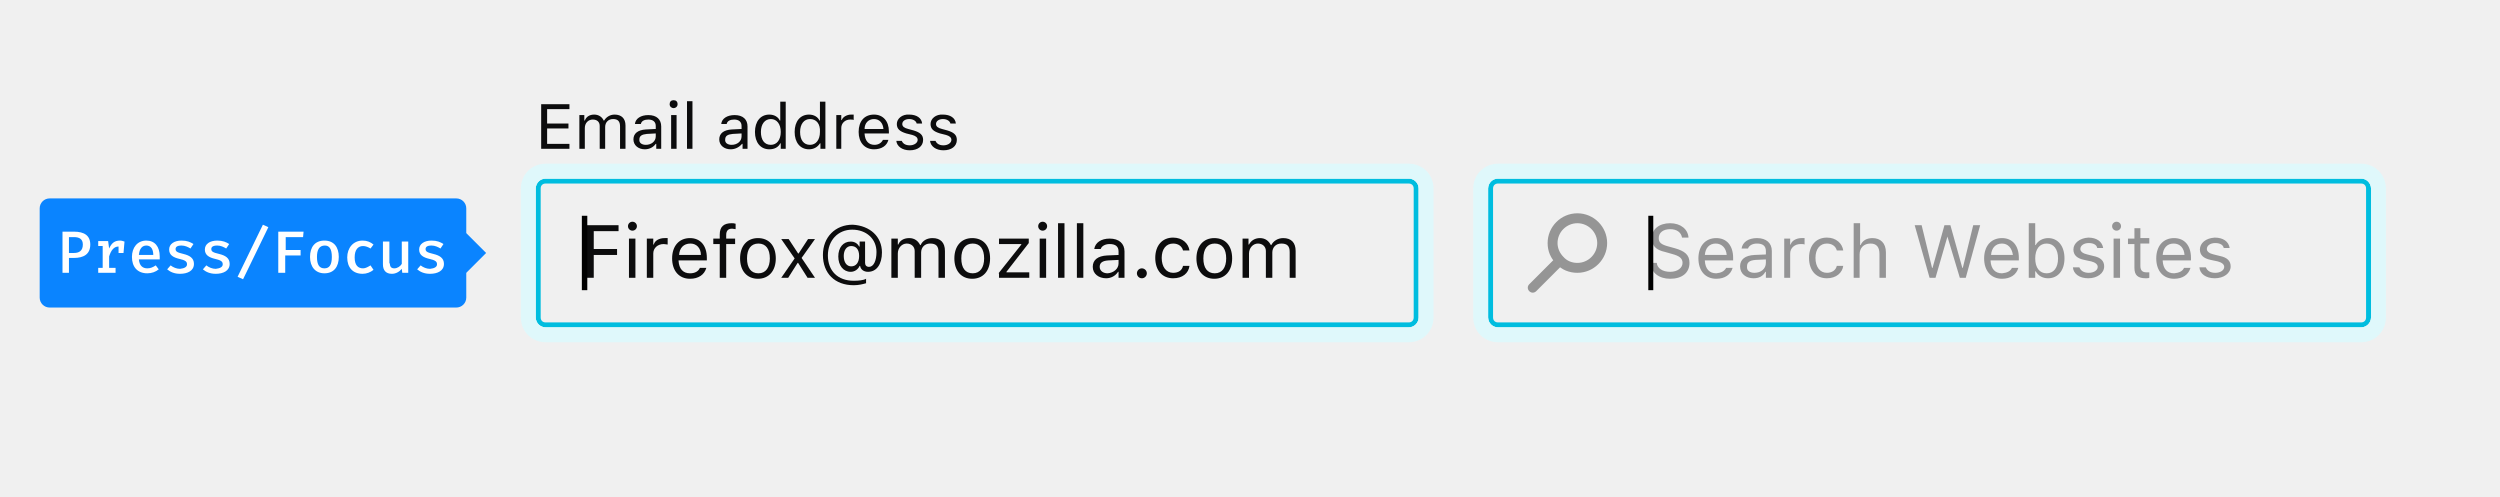
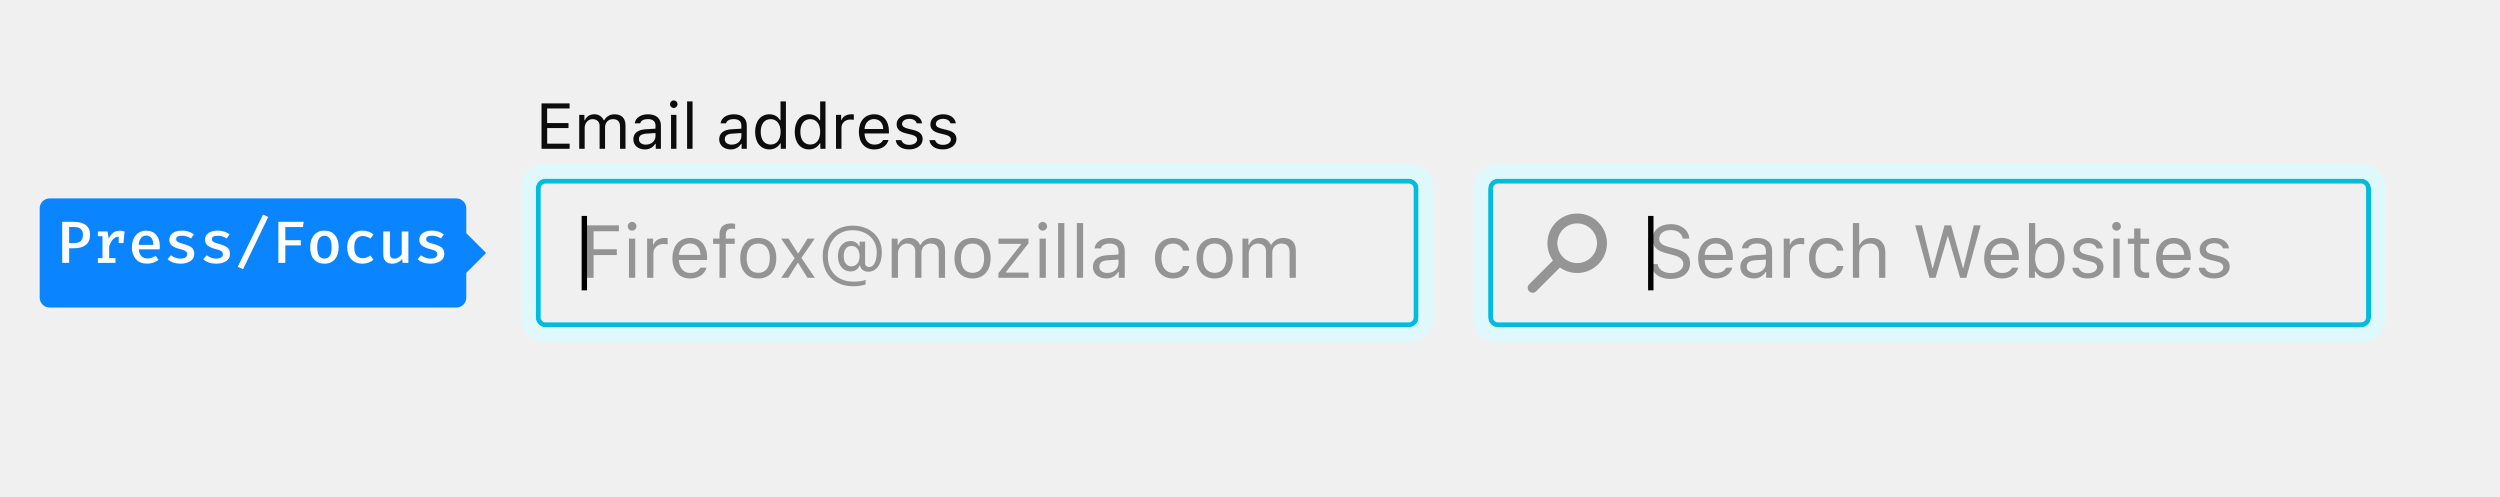
- <svg xmlns="http://www.w3.org/2000/svg" version="1.1" id="Layer_1" x="0px" y="0px" viewBox="0 0 504 100" style="enable-background:new 0 0 504 100;" xml:space="preserve">
-   <style type="text/css">
- 	.st0{fill:#00BDDF;}
- 	.st1{fill:#B1EDF6;}
- 	.st2{fill:#DFF8FB;}
- 	.st3{enable-background:new    ;}
- 	.st4{fill:#0C0C0D;}
- 	.st5{opacity:0.4;fill:#0C0C0D;enable-background:new    ;}
- 	.st6{fill:#0C0C0D;fill-opacity:0.4;}
- 	.st7{fill:#0A84FF;}
- 	.st8{fill:#FFFFFF;}
- </style>
-   <g>
-     <path class="st0" d="M110,37c-0.6,0-1,0.4-1,1v26c0,0.6,0.4,1,1,1h174c0.6,0,1-0.4,1-1V38c0-0.6-0.4-1-1-1H110z M110,36h174   c1.1,0,2,0.9,2,2v26c0,1.1-0.9,2-2,2H110c-1.1,0-2-0.9-2-2V38C108,36.9,108.9,36,110,36z" />
-     <path class="st1" d="M110,36c-1.1,0-2,0.9-2,2v26c0,1.1,0.9,2,2,2h174c1.1,0,2-0.9,2-2V38c0-1.1-0.9-2-2-2H110z M110,35h174   c1.7,0,3,1.3,3,3v26c0,1.7-1.3,3-3,3H110c-1.7,0-3-1.3-3-3V38C107,36.3,108.3,35,110,35z" />
-     <path class="st2" d="M110,36c-1.1,0-2,0.9-2,2v26c0,1.1,0.9,2,2,2h174c1.1,0,2-0.9,2-2V38c0-1.1-0.9-2-2-2H110z M110,33h174   c2.8,0,5,2.2,5,5v26c0,2.8-2.2,5-5,5H110c-2.8,0-5-2.2-5-5V38C105,35.2,107.2,33,110,33z" />
-     <g transform="translate(116 39)">
-       <g class="st3">
-         <g>
-           <path class="st4" d="M2.3,17V6.4h6.4v1.2H3.7v3.6h4.7v1.2H3.7V17H2.3z" />
-           <path class="st4" d="M10.6,6.6c0-0.5,0.4-0.9,0.9-0.9s0.9,0.4,0.9,0.9c0,0.5-0.4,0.9-0.9,0.9S10.6,7.1,10.6,6.6z M10.8,9.1h1.3      V17h-1.3V9.1z" />
-           <path class="st4" d="M14.5,9.1h1.2v1.2h0.1C16,9.5,16.9,9,18,9c0.2,0,0.5,0,0.6,0v1.3c-0.1,0-0.6-0.1-0.8-0.1      c-1.2,0-2.1,0.8-2.1,1.9V17h-1.3V9.1z" />
-           <path class="st4" d="M26.4,15c-0.4,1.4-1.6,2.2-3.3,2.2c-2.2,0-3.6-1.6-3.6-4.1c0-2.5,1.4-4.1,3.6-4.1c2.1,0,3.4,1.5,3.4,4v0.5      h-5.7v0.1c0.1,1.6,0.9,2.5,2.3,2.5c1,0,1.7-0.4,2-1.1H26.4z M20.9,12.4h4.4c0-1.4-0.9-2.3-2.1-2.3C21.8,10.1,21,11,20.9,12.4z" />
-           <path class="st4" d="M29.1,10.2h-1.3V9.1h1.3V8.3c0-1.6,0.8-2.3,2.4-2.3c0.2,0,0.5,0,0.8,0.1v1.1c-0.2,0-0.5-0.1-0.7-0.1      c-0.8,0-1.2,0.4-1.2,1.3v0.7h1.8v1.1h-1.8V17h-1.3V10.2z" />
-           <path class="st4" d="M33.2,13.1c0-2.5,1.4-4.1,3.6-4.1s3.6,1.5,3.6,4.1c0,2.5-1.4,4.1-3.6,4.1S33.2,15.6,33.2,13.1z M39.2,13.1      c0-1.9-0.8-3-2.3-3s-2.3,1.1-2.3,3c0,1.9,0.8,3,2.3,3S39.2,14.9,39.2,13.1z" />
-           <path class="st4" d="M44.8,14l-1.9,3h-1.4l2.7-3.9l-2.7-3.9H43l1.9,2.9H45l1.9-2.9h1.4L45.6,13l2.7,4h-1.5l-1.9-3H44.8z" />
-           <path class="st4" d="M61.8,11.9c0,2.4-1.1,3.9-2.8,3.9c-0.9,0-1.5-0.5-1.6-1.2h-0.1c-0.3,0.7-1,1.2-1.8,1.2      c-1.5,0-2.5-1.3-2.5-3.1c0-1.8,1-3,2.5-3c0.8,0,1.4,0.4,1.7,1h0.1V9.7h1.1V14c0,0.5,0.3,0.8,0.8,0.8c0.9,0,1.5-1.2,1.5-3      c0-2.6-2-4.5-4.9-4.5c-2.9,0-4.9,2.2-4.9,5.2c0,3.1,2,5.1,5.2,5.1c1,0,2-0.1,2.5-0.4v0.9c-0.7,0.2-1.5,0.4-2.5,0.4      c-3.8,0-6.2-2.4-6.2-6.1c0-3.6,2.5-6.1,6-6.1C59.4,6.5,61.8,8.7,61.8,11.9z M54.1,12.6c0,1.3,0.6,2.1,1.5,2.1      c1,0,1.6-0.8,1.6-2.1s-0.6-2-1.6-2C54.7,10.6,54.1,11.4,54.1,12.6z" />
-           <path class="st4" d="M63.8,9.1H65v1.2h0.1C65.4,9.5,66.2,9,67.3,9c1.1,0,1.8,0.6,2.2,1.4h0.1C70,9.5,70.9,9,72,9      c1.6,0,2.5,0.9,2.5,2.6V17h-1.3v-5.2c0-1.2-0.5-1.7-1.7-1.7c-1.1,0-1.8,0.8-1.8,1.8V17h-1.3v-5.4c0-0.9-0.7-1.5-1.6-1.5      c-1,0-1.8,0.9-1.8,2V17h-1.3V9.1z" />
-           <path class="st4" d="M76.4,13.1c0-2.5,1.4-4.1,3.6-4.1s3.6,1.5,3.6,4.1c0,2.5-1.4,4.1-3.6,4.1S76.4,15.6,76.4,13.1z M82.4,13.1      c0-1.9-0.8-3-2.3-3s-2.3,1.1-2.3,3c0,1.9,0.8,3,2.3,3S82.4,14.9,82.4,13.1z" />
-           <path class="st4" d="M85.3,16.1l4.6-5.8v-0.1h-4.5V9.1h6V10l-4.5,5.8v0.1h4.6V17h-6.1V16.1z" />
-           <path class="st4" d="M93.3,6.6c0-0.5,0.4-0.9,0.9-0.9s0.9,0.4,0.9,0.9c0,0.5-0.4,0.9-0.9,0.9S93.3,7.1,93.3,6.6z M93.6,9.1h1.3      V17h-1.3V9.1z" />
-           <path class="st4" d="M97.3,6h1.3v11h-1.3V6z" />
-           <path class="st4" d="M101.1,6h1.3v11h-1.3V6z" />
-           <path class="st4" d="M104.3,14.8c0-1.4,1-2.2,2.9-2.3l2.3-0.1v-0.7c0-1-0.6-1.5-1.8-1.5c-0.9,0-1.6,0.4-1.8,1h-1.3      c0.2-1.3,1.4-2.1,3.1-2.1c1.9,0,3,1,3,2.6V17h-1.2v-1.2h-0.1c-0.5,0.8-1.4,1.3-2.4,1.3C105.5,17.1,104.3,16.2,104.3,14.8z       M109.5,14.1v-0.7l-2.1,0.1c-1.2,0.1-1.7,0.5-1.7,1.3c0,0.8,0.7,1.3,1.6,1.3C108.5,16,109.5,15.2,109.5,14.1z" />
-           <path class="st4" d="M113.2,16.1c0-0.5,0.4-1,1-1c0.5,0,1,0.4,1,1c0,0.5-0.4,1-1,1C113.6,17.1,113.2,16.6,113.2,16.1z" />
-           <path class="st4" d="M122.5,11.5c-0.2-0.8-0.9-1.4-2-1.4c-1.4,0-2.3,1.1-2.3,2.9c0,1.8,0.9,3,2.3,3c1.1,0,1.8-0.5,2-1.4h1.3      c-0.2,1.5-1.4,2.5-3.3,2.5c-2.2,0-3.6-1.6-3.6-4.1c0-2.5,1.4-4.1,3.6-4.1c1.9,0,3.1,1.2,3.3,2.6H122.5z" />
-           <path class="st4" d="M125.2,13.1c0-2.5,1.4-4.1,3.6-4.1s3.6,1.5,3.6,4.1c0,2.5-1.4,4.1-3.6,4.1S125.2,15.6,125.2,13.1z       M131.2,13.1c0-1.9-0.8-3-2.3-3s-2.3,1.1-2.3,3c0,1.9,0.8,3,2.3,3S131.2,14.9,131.2,13.1z" />
-           <path class="st4" d="M134.5,9.1h1.2v1.2h0.1C136.2,9.5,137,9,138,9c1.1,0,1.8,0.6,2.2,1.4h0.1c0.4-0.8,1.3-1.4,2.4-1.4      c1.6,0,2.5,0.9,2.5,2.6V17H144v-5.2c0-1.2-0.5-1.7-1.7-1.7c-1.1,0-1.8,0.8-1.8,1.8V17h-1.3v-5.4c0-0.9-0.7-1.5-1.6-1.5      c-1,0-1.8,0.9-1.8,2V17h-1.3V9.1z" />
+ <svg xmlns="http://www.w3.org/2000/svg" viewBox="0 0 504 100">
+   <g fill="none" fill-rule="evenodd">
+     <g transform="translate(105 20)">
+       <g transform="translate(0 13)">
+         <path fill="#00BDDF" fill-rule="nonzero" d="M5 4a1 1 0 0 0-1 1v26a1 1 0 0 0 1 1h174a1 1 0 0 0 1-1V5a1 1 0 0 0-1-1H5zm0-1h174a2 2 0 0 1 2 2v26a2 2 0 0 1-2 2H5a2 2 0 0 1-2-2V5c0-1.1.9-2 2-2z" />
+         <path fill="#B1EDF6" fill-rule="nonzero" d="M5 3a2 2 0 0 0-2 2v26c0 1.1.9 2 2 2h174a2 2 0 0 0 2-2V5a2 2 0 0 0-2-2H5zm0-1h174a3 3 0 0 1 3 3v26a3 3 0 0 1-3 3H5a3 3 0 0 1-3-3V5a3 3 0 0 1 3-3z" />
+         <path fill="#DFF8FB" fill-rule="nonzero" d="M5 3a2 2 0 0 0-2 2v26c0 1.1.9 2 2 2h174a2 2 0 0 0 2-2V5a2 2 0 0 0-2-2H5zm0-3h174a5 5 0 0 1 5 5v26a5 5 0 0 1-5 5H5a5 5 0 0 1-5-5V5a5 5 0 0 1 5-5z" />
+         <g transform="translate(12 10)">
+           <path fill="#0C0C0D" fill-opacity=".4" d="M2.67 13V8.42h4.68V7.25H2.67V3.62h5.1V2.43H1.34V13h1.32zm7.13 0h1.26V5.1H9.8V13zm.63-9.5c.48 0 .88-.4.88-.88s-.4-.88-.88-.88-.88.4-.88.88.4.88.88.88zm3.03 9.5h1.26V8.1c0-1.1.87-1.91 2.07-1.91.25 0 .7.04.81.07V5a5.41 5.41 0 0 0-.63-.03c-1.05 0-1.96.54-2.19 1.3h-.12V5.1h-1.2V13zm8.64-6.92c-1.26 0-2.13.92-2.23 2.32h4.35c-.03-1.4-.86-2.32-2.12-2.32zm2.08 4.88h1.26c-.38 1.35-1.6 2.18-3.32 2.18-2.2 0-3.56-1.58-3.56-4.08 0-2.48 1.4-4.1 3.56-4.1 2.13 0 3.43 1.52 3.43 3.98v.48h-5.68v.06c.07 1.56.94 2.55 2.28 2.55 1.02 0 1.7-.38 2.03-1.07zM28.05 13h1.26V6.16h1.81V5.1h-1.8v-.73c0-.88.42-1.27 1.17-1.27.25 0 .54.03.7.07V2.12c-.3-.06-.52-.08-.77-.08-1.53 0-2.37.68-2.37 2.3v.76h-1.3v1.06h1.3V13zm7.82.14c-2.25 0-3.64-1.55-3.64-4.09s1.39-4.08 3.64-4.08S39.5 6.5 39.5 9.05s-1.4 4.09-3.64 4.09zm0-1.14c1.5 0 2.33-1.08 2.33-2.95s-.84-2.95-2.33-2.95c-1.5 0-2.34 1.08-2.34 2.95S34.37 12 35.87 12zm8.05-1.98L45.78 13h1.5l-2.72-4 2.68-3.9h-1.43l-1.85 2.94h-.12L41.97 5.1h-1.5l2.73 3.95L40.5 13h1.42l1.88-2.98h.12zm10.73-3.43c-.98 0-1.56.76-1.56 2.04s.59 2.06 1.55 2.06c1 0 1.65-.8 1.65-2.06 0-1.25-.64-2.04-1.64-2.04zm.26-4.1c3.46 0 5.87 2.21 5.87 5.39 0 2.39-1.07 3.9-2.75 3.9-.86 0-1.52-.5-1.61-1.23h-.12a1.88 1.88 0 0 1-1.83 1.17c-1.52 0-2.55-1.25-2.55-3.11 0-1.78 1.05-3.03 2.55-3.03.77 0 1.43.4 1.71 1.03h.12v-.89h1.1v4.3c0 .51.3.81.83.81.93 0 1.52-1.16 1.52-2.96 0-2.65-2-4.46-4.94-4.46-2.86 0-4.92 2.19-4.92 5.23 0 3.13 2.02 5.14 5.16 5.14 1 0 2-.14 2.45-.35v.92a7.9 7.9 0 0 1-2.47.36c-3.78 0-6.17-2.37-6.17-6.11 0-3.63 2.46-6.11 6.05-6.11zM62.77 13h1.26V8.1c0-1.1.8-2 1.83-2 1 0 1.65.6 1.65 1.54V13h1.26V7.92c0-1 .73-1.82 1.83-1.82 1.11 0 1.66.57 1.66 1.74V13h1.26V7.54c0-1.65-.9-2.57-2.51-2.57-1.1 0-2 .54-2.42 1.38h-.12a2.28 2.28 0 0 0-2.18-1.38c-1.05 0-1.84.5-2.2 1.38h-.12V5.1h-1.2V13zm16.3.14c-2.25 0-3.65-1.55-3.65-4.09s1.4-4.08 3.64-4.08c2.25 0 3.65 1.54 3.65 4.08s-1.4 4.09-3.65 4.09zm0-1.14c1.49 0 2.33-1.08 2.33-2.95s-.84-2.95-2.34-2.95c-1.49 0-2.33 1.08-2.33 2.95S77.57 12 79.06 12zm5.21 1h6.08v-1.05H85.8v-.12l4.54-5.78V5.1h-6.05v1.06h4.55v.12l-4.56 5.8V13zm8.3 0h1.26V5.1h-1.26V13zm.63-9.5c.48 0 .88-.4.88-.88s-.4-.88-.88-.88a.88.88 0 0 0 0 1.76zm3.1 9.5h1.26V1.97h-1.26V13zm3.78 0h1.26V1.97h-1.26V13zm6.14-.97c1.3 0 2.26-.85 2.26-1.97v-.73l-2.13.14c-1.2.08-1.73.5-1.73 1.29 0 .8.68 1.27 1.6 1.27zm-.23 1.1c-1.53 0-2.67-.9-2.67-2.34 0-1.42 1.04-2.23 2.88-2.34l2.28-.14V7.6c0-.97-.61-1.5-1.8-1.5-.94 0-1.6.35-1.77.98h-1.27c.16-1.27 1.4-2.1 3.1-2.1 1.92 0 3 .98 3 2.62V13h-1.2v-1.16h-.12a2.73 2.73 0 0 1-2.43 1.3zm7.12-.06a.95.95 0 1 0 0 0zm9.65-5.55c-.22-1.4-1.4-2.55-3.31-2.55-2.21 0-3.62 1.6-3.62 4.05 0 2.52 1.41 4.12 3.63 4.12 1.9 0 3.07-1.07 3.3-2.52h-1.28c-.23.9-.97 1.38-2.03 1.38-1.4 0-2.32-1.15-2.32-2.98 0-1.78.9-2.92 2.32-2.92 1.13 0 1.83.64 2.03 1.42h1.28zm5.1 5.62c-2.25 0-3.64-1.55-3.64-4.09s1.4-4.08 3.64-4.08c2.25 0 3.64 1.54 3.64 4.08s-1.39 4.09-3.64 4.09zm0-1.14c1.5 0 2.34-1.08 2.34-2.95s-.84-2.95-2.34-2.95-2.33 1.08-2.33 2.95.84 2.95 2.33 2.95zm5.62 1h1.26V8.1c0-1.1.8-2 1.83-2 1 0 1.65.6 1.65 1.54V13h1.26V7.92c0-1 .73-1.82 1.83-1.82 1.11 0 1.66.57 1.66 1.74V13h1.26V7.54c0-1.65-.9-2.57-2.5-2.57-1.1 0-2 .54-2.43 1.38h-.11A2.28 2.28 0 0 0 137 4.97c-1.05 0-1.84.5-2.2 1.38h-.12V5.1h-1.2V13z" />
+           <polygon fill="#000000" points="1.344 15.53 .26 15.53 .26 .53 1.344 .53" />
        </g>
      </g>
-       <g class="st3">
-         <path d="M2.3,19.5H1.3v-15h1.1V19.5z" />
-       </g>
+       <path fill="#0C0C0D" d="M9.84 8.97H5.31V5.82h4.3V4.81H5.3V1.87h4.53V.84H4.17V10h5.67V8.97zM11.77 10h1.1V5.76c0-.97.69-1.74 1.58-1.74.86 0 1.43.52 1.43 1.33V10h1.1V5.6c0-.87.63-1.58 1.58-1.58.96 0 1.44.5 1.44 1.5V10h1.1V5.27c0-1.43-.79-2.23-2.19-2.23a2.3 2.3 0 0 0-2.1 1.2h-.1a1.98 1.98 0 0 0-1.88-1.2c-.92 0-1.6.43-1.91 1.2h-.1V3.16h-1.05V10zm13.42-.84c1.12 0 1.96-.73 1.96-1.71v-.63l-1.84.12c-1.05.07-1.5.43-1.5 1.12 0 .7.59 1.1 1.38 1.1zm-.2.96c-1.33 0-2.31-.79-2.31-2.04 0-1.22.9-1.93 2.5-2.02l1.97-.12v-.62c0-.85-.53-1.31-1.55-1.31-.82 0-1.4.3-1.54.85h-1.1c.14-1.1 1.22-1.82 2.68-1.82 1.67 0 2.6.85 2.6 2.28V10H27.2V9h-.1a2.36 2.36 0 0 1-2.11 1.12zm5.3-.12h1.08V3.16h-1.09V10zm.54-8.23c.42 0 .76-.35.76-.76a.76.76 0 0 0-.76-.77.76.76 0 0 0-.76.77c0 .41.34.76.76.76zM33.52 10h1.1V.44h-1.1V10zm8.99-.84c1.12 0 1.95-.73 1.95-1.71v-.63l-1.84.12c-1.04.07-1.5.43-1.5 1.12 0 .7.6 1.1 1.39 1.1zm-.2.96c-1.33 0-2.32-.79-2.32-2.04 0-1.22.9-1.93 2.5-2.02l1.97-.12v-.62c0-.85-.52-1.31-1.55-1.31-.81 0-1.39.3-1.54.85h-1.1c.14-1.1 1.22-1.82 2.68-1.82 1.67 0 2.6.85 2.6 2.28V10h-1.04V9h-.1a2.36 2.36 0 0 1-2.1 1.12zm7.8 0c-1.76 0-2.88-1.39-2.88-3.54 0-2.15 1.14-3.54 2.88-3.54.95 0 1.75.45 2.14 1.2h.1V.44h1.09V10H52.4V8.9h-.1a2.45 2.45 0 0 1-2.2 1.22zm.25-6.1c-1.24 0-2 .97-2 2.56 0 1.6.75 2.56 2 2.56 1.24 0 2.01-.98 2.01-2.56 0-1.57-.77-2.56-2.01-2.56zm7.73 6.1c-1.75 0-2.87-1.39-2.87-3.54 0-2.15 1.13-3.54 2.87-3.54.95 0 1.76.45 2.15 1.2h.1V.44h1.08V10h-1.04V8.9h-.1a2.45 2.45 0 0 1-2.19 1.22zm.26-6.1c-1.25 0-2 .97-2 2.56 0 1.6.74 2.56 2 2.56 1.24 0 2-.98 2-2.56 0-1.57-.77-2.56-2-2.56zm5.2 5.98h1.09V5.76c0-.97.75-1.66 1.8-1.66.2 0 .6.03.69.06v-1.1a4.69 4.69 0 0 0-.55-.02c-.9 0-1.69.47-1.9 1.13h-.1V3.16h-1.04V10zm7.67-6c-1.09 0-1.85.8-1.93 2.01h3.77c-.03-1.2-.75-2-1.84-2zm1.8 4.23h1.1c-.33 1.17-1.38 1.9-2.88 1.9-1.9 0-3.09-1.38-3.09-3.55 0-2.15 1.2-3.54 3.09-3.54 1.84 0 2.97 1.31 2.97 3.44v.42h-4.92v.05c.06 1.35.81 2.2 1.97 2.2.89 0 1.48-.32 1.77-.92zm2.74-3.2c0 .99.59 1.54 1.87 1.85l1.17.29c.73.18 1.09.5 1.09.96 0 .63-.66 1.07-1.58 1.07-.88 0-1.42-.37-1.6-.95h-1.13c.12 1.14 1.17 1.87 2.7 1.87 1.55 0 2.73-.84 2.73-2.07 0-.98-.62-1.54-1.9-1.85l-1.06-.26c-.8-.2-1.19-.48-1.19-.95 0-.61.64-1.03 1.45-1.03.82 0 1.36.37 1.5.91h1.08c-.14-1.12-1.14-1.83-2.58-1.83-1.45 0-2.55.85-2.55 1.99zm6.8 0c0 .99.6 1.54 1.87 1.85l1.18.29c.73.18 1.08.5 1.08.96 0 .63-.66 1.07-1.58 1.07-.87 0-1.42-.37-1.6-.95h-1.13c.12 1.14 1.17 1.87 2.7 1.87 1.55 0 2.74-.84 2.74-2.07 0-.98-.62-1.54-1.91-1.85l-1.06-.26c-.8-.2-1.18-.48-1.18-.95 0-.61.63-1.03 1.44-1.03.83 0 1.36.37 1.5.91h1.09c-.15-1.12-1.15-1.83-2.58-1.83-1.45 0-2.55.85-2.55 1.99z" />
    </g>
-     <path class="st4" d="M114.8,29h-4.5v-3.1h4.3v-1h-4.3v-2.9h4.5v-1h-5.7V30h5.7V29z M116.8,30h1.1v-4.2c0-1,0.7-1.7,1.6-1.7   c0.9,0,1.4,0.5,1.4,1.3V30h1.1v-4.4c0-0.9,0.6-1.6,1.6-1.6c1,0,1.4,0.5,1.4,1.5V30h1.1v-4.7c0-1.4-0.8-2.2-2.2-2.2   c-0.9,0-1.7,0.5-2.1,1.2h-0.1c-0.3-0.7-1-1.2-1.9-1.2c-0.9,0-1.6,0.4-1.9,1.2h-0.1v-1.1h-1V30z M130.2,29.2c1.1,0,2-0.7,2-1.7v-0.6   l-1.8,0.1c-1,0.1-1.5,0.4-1.5,1.1C128.8,28.8,129.4,29.2,130.2,29.2z M130,30.1c-1.3,0-2.3-0.8-2.3-2c0-1.2,0.9-1.9,2.5-2l2-0.1   v-0.6c0-0.8-0.5-1.3-1.5-1.3c-0.8,0-1.4,0.3-1.5,0.9H128c0.1-1.1,1.2-1.8,2.7-1.8c1.7,0,2.6,0.9,2.6,2.3V30h-1v-1h-0.1   C131.7,29.7,130.9,30.1,130,30.1z M135.3,30h1.1v-6.8h-1.1V30z M135.8,21.8c0.4,0,0.8-0.3,0.8-0.8s-0.3-0.8-0.8-0.8   s-0.8,0.3-0.8,0.8S135.4,21.8,135.8,21.8z M138.5,30h1.1v-9.6h-1.1V30z M147.5,29.2c1.1,0,2-0.7,2-1.7v-0.6l-1.8,0.1   c-1,0.1-1.5,0.4-1.5,1.1C146.1,28.8,146.7,29.2,147.5,29.2z M147.3,30.1c-1.3,0-2.3-0.8-2.3-2c0-1.2,0.9-1.9,2.5-2l2-0.1v-0.6   c0-0.8-0.5-1.3-1.5-1.3c-0.8,0-1.4,0.3-1.5,0.9h-1.1c0.1-1.1,1.2-1.8,2.7-1.8c1.7,0,2.6,0.9,2.6,2.3V30h-1v-1h-0.1   C149,29.7,148.2,30.1,147.3,30.1z M155.1,30.1c-1.8,0-2.9-1.4-2.9-3.5c0-2.1,1.1-3.5,2.9-3.5c1,0,1.8,0.5,2.1,1.2h0.1v-3.8h1.1V30   h-1v-1.1h-0.1C156.9,29.7,156.1,30.1,155.1,30.1z M155.4,24c-1.2,0-2,1-2,2.6c0,1.6,0.7,2.6,2,2.6c1.2,0,2-1,2-2.6   C157.4,25,156.6,24,155.4,24z M163.1,30.1c-1.8,0-2.9-1.4-2.9-3.5c0-2.1,1.1-3.5,2.9-3.5c1,0,1.8,0.5,2.1,1.2h0.1v-3.8h1.1V30h-1   v-1.1h-0.1C164.8,29.7,164,30.1,163.1,30.1z M163.3,24c-1.2,0-2,1-2,2.6c0,1.6,0.7,2.6,2,2.6c1.2,0,2-1,2-2.6   C165.4,25,164.6,24,163.3,24z M168.5,30h1.1v-4.2c0-1,0.8-1.7,1.8-1.7c0.2,0,0.6,0,0.7,0.1v-1.1c-0.1,0-0.4,0-0.5,0   c-0.9,0-1.7,0.5-1.9,1.1h-0.1v-1h-1V30z M176.2,24c-1.1,0-1.9,0.8-1.9,2h3.8C178,24.8,177.3,24,176.2,24z M178,28.2h1.1   c-0.3,1.2-1.4,1.9-2.9,1.9c-1.9,0-3.1-1.4-3.1-3.5c0-2.2,1.2-3.5,3.1-3.5c1.8,0,3,1.3,3,3.4v0.4h-4.9v0.1c0.1,1.4,0.8,2.2,2,2.2   C177.1,29.2,177.7,28.8,178,28.2z M180.8,25c0,1,0.6,1.5,1.9,1.9l1.2,0.3c0.7,0.2,1.1,0.5,1.1,1c0,0.6-0.7,1.1-1.6,1.1   c-0.9,0-1.4-0.4-1.6-0.9h-1.1c0.1,1.1,1.2,1.9,2.7,1.9c1.6,0,2.7-0.8,2.7-2.1c0-1-0.6-1.5-1.9-1.9l-1.1-0.3c-0.8-0.2-1.2-0.5-1.2-1   c0-0.6,0.6-1,1.4-1c0.8,0,1.4,0.4,1.5,0.9h1.1c-0.1-1.1-1.1-1.8-2.6-1.8C181.9,23,180.8,23.9,180.8,25z M187.6,25   c0,1,0.6,1.5,1.9,1.9l1.2,0.3c0.7,0.2,1.1,0.5,1.1,1c0,0.6-0.7,1.1-1.6,1.1c-0.9,0-1.4-0.4-1.6-0.9h-1.1c0.1,1.1,1.2,1.9,2.7,1.9   c1.6,0,2.7-0.8,2.7-2.1c0-1-0.6-1.5-1.9-1.9l-1.1-0.3c-0.8-0.2-1.2-0.5-1.2-1c0-0.6,0.6-1,1.4-1c0.8,0,1.4,0.4,1.5,0.9h1.1   c-0.1-1.1-1.1-1.8-2.6-1.8C188.7,23,187.6,23.9,187.6,25z" />
-     <path class="st0" d="M302,37c-0.6,0-1,0.4-1,1v26c0,0.6,0.4,1,1,1h174c0.6,0,1-0.4,1-1V38c0-0.6-0.4-1-1-1H302z M302,36h174   c1.1,0,2,0.9,2,2v26c0,1.1-0.9,2-2,2H302c-1.1,0-2-0.9-2-2V38C300,36.9,300.9,36,302,36z" />
-     <path class="st1" d="M302,36c-1.1,0-2,0.9-2,2v26c0,1.1,0.9,2,2,2h174c1.1,0,2-0.9,2-2V38c0-1.1-0.9-2-2-2H302z M302,35h174   c1.7,0,3,1.3,3,3v26c0,1.7-1.3,3-3,3H302c-1.7,0-3-1.3-3-3V38C299,36.3,300.3,35,302,35z" />
-     <path class="st2" d="M302,36c-1.1,0-2,0.9-2,2v26c0,1.1,0.9,2,2,2h174c1.1,0,2-0.9,2-2V38c0-1.1-0.9-2-2-2H302z M302,33h174   c2.8,0,5,2.2,5,5v26c0,2.8-2.2,5-5,5H302c-2.8,0-5-2.2-5-5V38C297,35.2,299.2,33,302,33z" />
-     <path class="st5" d="M314.7,53.7c0.4-0.4,0.4-1,0-1.4l0,0c-0.4-0.4-1-0.4-1.4,0l-5,5c-0.4,0.4-0.4,1,0,1.4l0,0c0.4,0.4,1,0.4,1.4,0   L314.7,53.7z M318,55c3.3,0,6-2.7,6-6c0-3.3-2.7-6-6-6c-3.3,0-6,2.7-6,6c0,1.6,0.6,3.1,1.8,4.2C314.8,54.4,316.4,55,318,55z    M318,53c-1.1,0-2.1-0.4-2.8-1.2c-0.8-0.8-1.2-1.8-1.2-2.8c0-2.2,1.8-4,4-4s4,1.8,4,4C322,51.2,320.2,53,318,53z" />
-     <path class="st6" d="M332.8,53.2c0.1,1.8,1.7,3,3.9,3c2.4,0,3.9-1.2,3.9-3.2c0-1.6-0.9-2.4-3.1-3l-1.1-0.3c-1.5-0.4-2-0.8-2-1.7   c0-1.1,0.9-1.8,2.3-1.8c1.3,0,2.2,0.6,2.4,1.7h1.3c-0.1-1.7-1.6-2.9-3.7-2.9c-2.2,0-3.7,1.2-3.7,3c0,1.5,0.8,2.4,2.7,2.8l1.4,0.4   c1.5,0.4,2.1,0.9,2.1,1.8c0,1-1,1.8-2.5,1.8c-1.5,0-2.6-0.7-2.7-1.8H332.8z M345.9,49.1c-1.3,0-2.1,0.9-2.2,2.3h4.4   C348,50,347.1,49.1,345.9,49.1z M348,54h1.3c-0.4,1.4-1.6,2.2-3.3,2.2c-2.2,0-3.6-1.6-3.6-4.1c0-2.5,1.4-4.1,3.6-4.1   c2.1,0,3.4,1.5,3.4,4v0.5h-5.7v0.1c0.1,1.6,0.9,2.5,2.3,2.5C347,55,347.6,54.7,348,54z M353.7,55c1.3,0,2.3-0.8,2.3-2v-0.7   l-2.1,0.1c-1.2,0.1-1.7,0.5-1.7,1.3C352.1,54.6,352.8,55,353.7,55z M353.5,56.1c-1.5,0-2.7-0.9-2.7-2.4c0-1.4,1-2.2,2.9-2.3   l2.3-0.1v-0.7c0-1-0.6-1.5-1.8-1.5c-0.9,0-1.6,0.4-1.8,1h-1.3c0.2-1.3,1.4-2.1,3.1-2.1c1.9,0,3,1,3,2.6V56h-1.2v-1.2h-0.1   C355.4,55.7,354.6,56.1,353.5,56.1z M359.6,56h1.3v-4.9c0-1.1,0.9-1.9,2.1-1.9c0.2,0,0.7,0,0.8,0.1V48c-0.2,0-0.4,0-0.6,0   c-1,0-2,0.5-2.2,1.3h-0.1v-1.2h-1.2V56z M371.6,50.5c-0.2-1.4-1.4-2.6-3.3-2.6c-2.2,0-3.6,1.6-3.6,4.1c0,2.5,1.4,4.1,3.6,4.1   c1.9,0,3.1-1.1,3.3-2.5h-1.3c-0.2,0.9-1,1.4-2,1.4c-1.4,0-2.3-1.2-2.3-3c0-1.8,0.9-2.9,2.3-2.9c1.1,0,1.8,0.6,2,1.4H371.6z    M373.6,56h1.3v-4.7c0-1.3,0.8-2.2,2.2-2.2c1.2,0,1.8,0.7,1.8,2.1V56h1.3v-5.1c0-1.9-1.1-2.9-2.7-2.9c-1.2,0-2,0.5-2.4,1.4h-0.1V45   h-1.3V56z M392.6,47.7L392.6,47.7l2.5,8.3h1.2l2.9-10.6h-1.4l-2.1,8.6h-0.1l-2.4-8.6H392l-2.4,8.6h-0.1l-2.1-8.6h-1.4L389,56h1.2   L392.6,47.7z M403.6,49.1c-1.3,0-2.1,0.9-2.2,2.3h4.4C405.6,50,404.8,49.1,403.6,49.1z M405.6,54h1.3c-0.4,1.4-1.6,2.2-3.3,2.2   c-2.2,0-3.6-1.6-3.6-4.1c0-2.5,1.4-4.1,3.6-4.1c2.1,0,3.4,1.5,3.4,4v0.5h-5.7v0.1c0.1,1.6,0.9,2.5,2.3,2.5   C404.6,55,405.3,54.7,405.6,54z M412.9,56.1c-1.1,0-2-0.5-2.5-1.4h-0.1V56H409V45h1.3v4.4h0.1c0.4-0.8,1.4-1.4,2.5-1.4   c2,0,3.3,1.6,3.3,4.1C416.2,54.5,414.9,56.1,412.9,56.1z M412.6,49.1c-1.4,0-2.3,1.1-2.3,3s0.9,3,2.3,3c1.4,0,2.3-1.1,2.3-3   S414,49.1,412.6,49.1z M418,50.3c0,1.1,0.7,1.8,2.2,2.1l1.4,0.3c0.8,0.2,1.3,0.6,1.3,1.1c0,0.7-0.8,1.2-1.8,1.2   c-1,0-1.6-0.4-1.9-1.1h-1.3c0.1,1.3,1.3,2.2,3.1,2.2c1.8,0,3.2-1,3.2-2.4c0-1.1-0.7-1.8-2.2-2.1l-1.2-0.3c-0.9-0.2-1.4-0.6-1.4-1.1   c0-0.7,0.7-1.2,1.7-1.2c1,0,1.6,0.4,1.7,1h1.2c-0.2-1.3-1.3-2.1-3-2.1C419.3,48,418,49,418,50.3z M426.1,56h1.3v-7.9h-1.3V56z    M426.7,46.5c0.5,0,0.9-0.4,0.9-0.9s-0.4-0.9-0.9-0.9s-0.9,0.4-0.9,0.9S426.2,46.5,426.7,46.5z M430.3,46.1v2H429v1.1h1.3v4.8   c0,1.5,0.7,2.1,2.3,2.1c0.2,0,0.5,0,0.7-0.1v-1.1c-0.2,0-0.4,0-0.6,0c-0.8,0-1.2-0.4-1.2-1.3v-4.5h1.8v-1.1h-1.8v-2H430.3z    M438.2,49.1c-1.3,0-2.1,0.9-2.2,2.3h4.4C440.3,50,439.5,49.1,438.2,49.1z M440.3,54h1.3c-0.4,1.4-1.6,2.2-3.3,2.2   c-2.2,0-3.6-1.6-3.6-4.1c0-2.5,1.4-4.1,3.6-4.1c2.1,0,3.4,1.5,3.4,4v0.5H436v0.1c0.1,1.6,0.9,2.5,2.3,2.5   C439.3,55,440,54.7,440.3,54z M443.5,50.3c0,1.1,0.7,1.8,2.2,2.1l1.4,0.3c0.8,0.2,1.3,0.6,1.3,1.1c0,0.7-0.8,1.2-1.8,1.2   c-1,0-1.6-0.4-1.9-1.1h-1.3c0.1,1.3,1.3,2.2,3.1,2.2c1.8,0,3.2-1,3.2-2.4c0-1.1-0.7-1.8-2.2-2.1l-1.2-0.3c-0.9-0.2-1.4-0.6-1.4-1.1   c0-0.7,0.7-1.2,1.7-1.2c1,0,1.6,0.4,1.7,1h1.2c-0.2-1.3-1.3-2.1-3-2.1C444.7,48,443.5,49,443.5,50.3z" />
-     <polygon points="333.3,58.5 332.3,58.5 332.3,43.5 333.3,43.5  " />
+     <g transform="translate(297 33)">
+       <path fill="#00BDDF" fill-rule="nonzero" d="M5 4a1 1 0 0 0-1 1v26a1 1 0 0 0 1 1h174a1 1 0 0 0 1-1V5a1 1 0 0 0-1-1H5zm0-1h174a2 2 0 0 1 2 2v26a2 2 0 0 1-2 2H5a2 2 0 0 1-2-2V5c0-1.1.9-2 2-2z" />
+       <path fill="#B1EDF6" fill-rule="nonzero" d="M5 3a2 2 0 0 0-2 2v26c0 1.1.9 2 2 2h174a2 2 0 0 0 2-2V5a2 2 0 0 0-2-2H5zm0-1h174a3 3 0 0 1 3 3v26a3 3 0 0 1-3 3H5a3 3 0 0 1-3-3V5a3 3 0 0 1 3-3z" />
+       <path fill="#DFF8FB" fill-rule="nonzero" d="M5 3a2 2 0 0 0-2 2v26c0 1.1.9 2 2 2h174a2 2 0 0 0 2-2V5a2 2 0 0 0-2-2H5zm0-3h174a5 5 0 0 1 5 5v26a5 5 0 0 1-5 5H5a5 5 0 0 1-5-5V5a5 5 0 0 1 5-5z" />
+       <path fill="#0C0C0D" fill-rule="nonzero" d="M17.7 20.72a1 1 0 1 0-1.41-1.41l-4.96 4.95a1 1 0 1 0 1.41 1.41l4.95-4.95zm3.26 1.32a6 6 0 1 0 0-12 6 6 0 0 0 0 12zm0-2a4 4 0 1 1 0-8 4 4 0 0 1 0 8z" opacity=".4" />
+       <path fill="#0C0C0D" fill-opacity=".4" d="M35.84 20.24c.14 1.82 1.69 3 3.93 3 2.42 0 3.95-1.23 3.95-3.17 0-1.55-.88-2.4-3.07-2.95l-1.1-.3c-1.47-.37-2.05-.84-2.05-1.67 0-1.07.94-1.77 2.34-1.77 1.32 0 2.21.64 2.4 1.72h1.32c-.1-1.7-1.63-2.92-3.67-2.92-2.24 0-3.74 1.22-3.74 3.01 0 1.5.83 2.37 2.74 2.85l1.35.35c1.46.37 2.12.94 2.12 1.84 0 1.05-1.05 1.82-2.47 1.82-1.5 0-2.55-.7-2.71-1.81h-1.34zm13.05-4.16c-1.26 0-2.13.92-2.23 2.32h4.35c-.03-1.4-.86-2.32-2.12-2.32zm2.08 4.88h1.26c-.38 1.35-1.6 2.18-3.32 2.18-2.2 0-3.56-1.58-3.56-4.08 0-2.48 1.4-4.1 3.56-4.1 2.13 0 3.43 1.52 3.43 3.98v.48h-5.68v.06c.07 1.56.94 2.55 2.28 2.55 1.02 0 1.7-.38 2.03-1.07zm5.78 1.07c1.3 0 2.25-.85 2.25-1.97v-.73l-2.12.14c-1.2.08-1.73.5-1.73 1.29 0 .8.68 1.27 1.6 1.27zm-.24 1.1c-1.53 0-2.66-.9-2.66-2.34 0-1.42 1.04-2.23 2.87-2.34l2.28-.14v-.72c0-.97-.6-1.5-1.79-1.5-.94 0-1.6.35-1.78.98h-1.27c.17-1.27 1.41-2.1 3.1-2.1 1.92 0 3 .98 3 2.62V23h-1.2v-1.16h-.12a2.73 2.73 0 0 1-2.43 1.3zM62.6 23h1.26v-4.9c0-1.1.87-1.91 2.07-1.91.25 0 .7.04.8.07V15a5.41 5.41 0 0 0-.62-.03c-1.05 0-1.96.54-2.2 1.3h-.1V15.1h-1.21V23zm12.03-5.48c-.22-1.4-1.4-2.55-3.31-2.55-2.22 0-3.62 1.6-3.62 4.05 0 2.52 1.41 4.12 3.62 4.12 1.9 0 3.08-1.07 3.3-2.52h-1.27c-.23.9-.97 1.38-2.03 1.38-1.41 0-2.32-1.15-2.32-2.98 0-1.78.9-2.92 2.32-2.92 1.13 0 1.83.64 2.03 1.42h1.28zM76.55 23h1.26v-4.67c0-1.34.78-2.23 2.19-2.23 1.2 0 1.82.7 1.82 2.1V23h1.26v-5.11c0-1.86-1.05-2.92-2.72-2.92-1.21 0-2.04.5-2.43 1.38h-.12v-4.38h-1.26V23zm19.1-8.34h.08L98.16 23h1.25l2.88-10.57h-1.38l-2.1 8.6h-.09l-2.37-8.6h-1.33l-2.36 8.6h-.1l-2.1-8.6H89.1L91.97 23h1.24l2.43-8.34zm10.9 1.42c-1.26 0-2.14.92-2.23 2.32h4.35c-.03-1.4-.87-2.32-2.12-2.32zm2.08 4.88h1.26c-.38 1.35-1.6 2.18-3.33 2.18-2.19 0-3.55-1.58-3.55-4.08 0-2.48 1.39-4.1 3.55-4.1 2.14 0 3.43 1.52 3.43 3.98v.48h-5.67v.06c.06 1.56.93 2.55 2.27 2.55 1.02 0 1.71-.38 2.04-1.07zm7.27 2.18c-1.1 0-2.04-.52-2.54-1.4h-.12V23h-1.2V11.97h1.26v4.38h.12a2.73 2.73 0 0 1 2.48-1.38c2 0 3.3 1.6 3.3 4.08 0 2.47-1.3 4.09-3.3 4.09zm-.3-7.04c-1.43 0-2.33 1.13-2.33 2.95 0 1.83.9 2.95 2.33 2.95 1.45 0 2.3-1.1 2.3-2.95 0-1.84-.85-2.95-2.3-2.95zm5.4 1.17c0 1.14.67 1.77 2.15 2.13l1.36.33c.84.2 1.25.57 1.25 1.12 0 .72-.76 1.23-1.82 1.23-1.01 0-1.64-.43-1.86-1.1h-1.3c.15 1.32 1.36 2.16 3.11 2.16 1.8 0 3.17-.97 3.17-2.39 0-1.13-.72-1.78-2.2-2.14l-1.22-.29c-.93-.23-1.37-.56-1.37-1.1 0-.7.73-1.19 1.67-1.19.95 0 1.57.42 1.73 1.05h1.25c-.17-1.3-1.32-2.11-2.97-2.11-1.68 0-2.95.98-2.95 2.3zm8.06 5.73h1.26v-7.9h-1.26V23zm.63-9.5a.88.88 0 0 0 0-1.76.88.88 0 0 0 0 1.76zm3.56-.44v2.04h-1.27v1.06h1.27v4.79c0 1.5.66 2.1 2.28 2.1.25 0 .5-.02.74-.06v-1.07c-.23.03-.36.03-.58.03-.82 0-1.18-.4-1.18-1.32v-4.47h1.76V15.1h-1.76v-2.04h-1.26zm7.97 3.02c-1.26 0-2.14.92-2.24 2.32h4.35c-.03-1.4-.86-2.32-2.11-2.32zm2.08 4.88h1.26c-.39 1.35-1.6 2.18-3.33 2.18-2.19 0-3.56-1.58-3.56-4.08 0-2.48 1.4-4.1 3.56-4.1 2.13 0 3.43 1.52 3.43 3.98v.48h-5.68v.06c.07 1.56.94 2.55 2.28 2.55 1.02 0 1.7-.38 2.04-1.07zm3.15-3.7c0 1.15.68 1.78 2.16 2.14l1.35.33c.84.2 1.25.57 1.25 1.12 0 .72-.76 1.23-1.82 1.23-1.01 0-1.64-.43-1.85-1.1h-1.3c.14 1.32 1.35 2.16 3.1 2.16 1.8 0 3.17-.97 3.17-2.39 0-1.13-.72-1.78-2.2-2.14l-1.22-.29c-.93-.23-1.37-.56-1.37-1.1 0-.7.73-1.19 1.67-1.19.95 0 1.57.42 1.74 1.05h1.24c-.17-1.3-1.32-2.11-2.97-2.11-1.68 0-2.95.98-2.95 2.3z" />
+       <polygon fill="#000000" points="36.344 25.53 35.26 25.53 35.26 10.53 36.344 10.53" />
+     </g>
    <g transform="translate(8 40)">
-       <path class="st7" d="M2,0h82c1.1,0,2,0.9,2,2v18c0,1.1-0.9,2-2,2H2c-1.1,0-2-0.9-2-2V2C0,0.9,0.9,0,2,0z" />
-       <polygon class="st7" points="82,11 86,7 90,11 86,15   " />
-       <g class="st3">
-         <path class="st8" d="M6.9,12h-1v3H4.6V6.7h2.3c2.1,0,3.3,0.8,3.3,2.6C10.2,11.3,8.8,12,6.9,12z M6.9,7.8h-1V11h1     c1,0,1.8-0.4,1.8-1.7C8.7,8.2,8,7.8,6.9,7.8z" />
-         <path class="st8" d="M17.1,8.7L16.9,11h-1V9.7c-0.9,0-1.5,0.7-1.9,2V14h1.3v1h-3.5v-1h0.9V9.6h-0.9v-1h2l0.2,1.5     c0.5-1.1,1.1-1.6,2.2-1.6C16.5,8.5,16.8,8.6,17.1,8.7z" />
-         <path class="st8" d="M21.7,14.1c0.6,0,1.1-0.2,1.7-0.6l0.6,0.8c-0.6,0.5-1.4,0.8-2.3,0.8c-2,0-3.1-1.3-3.1-3.3     c0-1.9,1.1-3.3,2.9-3.3c1.7,0,2.7,1.2,2.7,3.2c0,0.2,0,0.4,0,0.6H20C20.1,13.6,20.8,14.1,21.7,14.1z M20,11.4h2.9     c0-1.2-0.5-1.9-1.4-1.9C20.7,9.5,20.1,10.1,20,11.4z" />
-         <path class="st8" d="M29.7,13.3c0-0.5-0.2-0.8-1.5-1.1c-1.3-0.3-2.1-0.8-2.1-1.9c0-1.1,1-1.8,2.5-1.8c1.1,0,1.8,0.3,2.4,0.7     l-0.6,0.9c-0.5-0.3-1.1-0.6-1.8-0.6c-0.9,0-1.2,0.3-1.2,0.7c0,0.5,0.3,0.7,1.6,1c1.2,0.3,2.1,0.8,2.1,2c0,1.4-1.3,2-2.8,2     c-1.2,0-2-0.4-2.6-0.9l0.7-0.8c0.5,0.4,1.2,0.7,1.9,0.7C29.2,14.1,29.7,13.8,29.7,13.3z" />
-         <path class="st8" d="M36.9,13.3c0-0.5-0.2-0.8-1.5-1.1c-1.3-0.3-2.1-0.8-2.1-1.9c0-1.1,1-1.8,2.5-1.8c1.1,0,1.8,0.3,2.4,0.7     l-0.6,0.9c-0.5-0.3-1.1-0.6-1.8-0.6c-0.9,0-1.2,0.3-1.2,0.7c0,0.5,0.3,0.7,1.6,1c1.2,0.3,2.1,0.8,2.1,2c0,1.4-1.3,2-2.8,2     c-1.2,0-2-0.4-2.6-0.9l0.7-0.8c0.5,0.4,1.2,0.7,1.9,0.7C36.4,14.1,36.9,13.8,36.9,13.3z" />
-         <path class="st8" d="M39.9,15.8L45,5.3l1.1,0.5L41,16.3L39.9,15.8z" />
-         <path class="st8" d="M49.5,10.4h3.1v1.1h-3.1V15h-1.4V6.7h5.1l-0.1,1.1h-3.5V10.4z" />
-         <path class="st8" d="M60.3,11.8c0,2-1,3.3-2.9,3.3c-1.8,0-2.9-1.3-2.9-3.3c0-2,1-3.3,2.9-3.3C59.3,8.5,60.3,9.8,60.3,11.8z      M55.9,11.8c0,1.6,0.5,2.3,1.5,2.3c1,0,1.5-0.7,1.5-2.3c0-1.6-0.5-2.3-1.4-2.3C56.4,9.5,55.9,10.3,55.9,11.8z" />
-         <path class="st8" d="M66.7,13.5l0.6,0.9c-0.6,0.5-1.4,0.8-2.2,0.8c-2,0-3.1-1.3-3.1-3.3c0-1.9,1.2-3.4,3.1-3.4     c0.9,0,1.6,0.3,2.2,0.8l-0.6,0.8c-0.5-0.3-1-0.5-1.5-0.5c-1,0-1.7,0.7-1.7,2.3c0,1.6,0.7,2.2,1.7,2.2     C65.7,14.1,66.2,13.8,66.7,13.5z" />
-         <path class="st8" d="M70.6,13.1c0,0.7,0.3,1,0.9,1c0.6,0,1.2-0.4,1.5-0.9V8.7h1.3V15h-1.2l-0.1-0.8c-0.5,0.6-1.2,1-2,1     c-1.2,0-1.8-0.7-1.8-1.9V8.7h1.3V13.1z" />
-         <path class="st8" d="M80.1,13.3c0-0.5-0.2-0.8-1.5-1.1c-1.3-0.3-2.1-0.8-2.1-1.9c0-1.1,1-1.8,2.5-1.8c1.1,0,1.8,0.3,2.4,0.7     l-0.6,0.9c-0.5-0.3-1.1-0.6-1.8-0.6c-0.9,0-1.2,0.3-1.2,0.7c0,0.5,0.3,0.7,1.6,1c1.2,0.3,2.1,0.8,2.1,2c0,1.4-1.3,2-2.8,2     c-1.2,0-2-0.4-2.6-0.9l0.7-0.8c0.5,0.4,1.2,0.7,1.9,0.7C79.6,14.1,80.1,13.8,80.1,13.3z" />
-       </g>
+       <rect width="86" height="22" fill="#0A84FF" rx="2" />
+       <polygon fill="#0A84FF" points="82 11 86 7 90 11 86 15" />
+       <path fill="#FFFFFF" d="M9.3 9.38c-.57.45-1.36.67-2.36.67h-1V13H4.54V4.72h2.3c1.06 0 1.88.22 2.45.65.58.44.87 1.09.87 1.95 0 .93-.29 1.62-.87 2.06zM6.94 5.76h-1V9h1.01c.56 0 1-.13 1.3-.38.31-.26.47-.69.47-1.29 0-1.04-.6-1.56-1.78-1.56zm10.18.9L16.89 9h-.96V7.7c-.44.02-.82.2-1.15.54-.32.34-.58.82-.77 1.45v2.35h1.27V13h-3.55v-.96h.93V7.62h-.93v-.96h1.95l.24 1.47c.25-.55.55-.95.91-1.22s.8-.4 1.33-.4c.32 0 .64.05.96.15zm3.4 4.99c.31.3.71.46 1.2.46.29 0 .57-.04.84-.14.27-.09.54-.23.82-.41l.58.82c-.3.24-.65.44-1.05.57-.4.14-.82.2-1.26.2-.97 0-1.72-.3-2.25-.9a3.5 3.5 0 0 1-.8-2.42c0-.63.1-1.2.34-1.7.23-.52.57-.91 1-1.2.45-.29.96-.43 1.54-.43.84 0 1.51.28 2 .84.5.57.74 1.34.74 2.32 0 .24-.01.44-.04.6h-4.2c.04.62.22 1.08.54 1.39zm-.08-3.69a2.3 2.3 0 0 0-.47 1.4h2.94a2.38 2.38 0 0 0-.38-1.39 1.21 1.21 0 0 0-1.03-.48c-.44 0-.79.16-1.06.47zm8.93 3.95a.7.7 0 0 0 .37-.63.84.84 0 0 0-.1-.45.98.98 0 0 0-.44-.32c-.22-.1-.54-.2-.97-.32a4.2 4.2 0 0 1-1.57-.68 1.43 1.43 0 0 1-.52-1.19c0-.55.23-1 .68-1.33.46-.33 1.08-.5 1.85-.5a4 4 0 0 1 2.41.74l-.57.85a3.2 3.2 0 0 0-1.8-.56c-.8 0-1.2.23-1.2.7 0 .15.04.28.14.39.09.1.25.2.47.3.22.08.56.19 1 .31.68.2 1.2.43 1.54.7.34.29.5.7.5 1.27 0 .65-.26 1.14-.8 1.47-.53.33-1.2.5-1.99.5-1.05 0-1.91-.3-2.6-.9l.7-.8c.27.2.56.37.89.49.32.12.66.19 1.01.19.43 0 .76-.08 1-.23zm7.2 0a.7.7 0 0 0 .37-.63.84.84 0 0 0-.1-.45.98.98 0 0 0-.44-.32c-.22-.1-.54-.2-.97-.32a4.2 4.2 0 0 1-1.57-.68 1.43 1.43 0 0 1-.52-1.19c0-.55.23-1 .68-1.33.46-.33 1.08-.5 1.85-.5a4 4 0 0 1 2.41.74l-.57.85a3.2 3.2 0 0 0-1.8-.56c-.8 0-1.2.23-1.2.7 0 .15.04.28.14.39.09.1.25.2.47.3.22.08.56.19 1 .31.68.2 1.2.43 1.54.7.34.29.5.7.5 1.27 0 .65-.26 1.14-.8 1.47-.53.33-1.2.5-1.99.5-1.05 0-1.91-.3-2.6-.9l.7-.8c.27.2.56.37.89.49.32.12.66.19 1.01.19.43 0 .76-.08 1-.23zm3.36 1.88l5.09-10.53 1.05.49L41 14.27l-1.07-.48zm9.59-5.37h3.12v1.05h-3.12V13h-1.4V4.72h5.1l-.15 1.06h-3.55v2.64zm10-1.03c.5.6.75 1.4.75 2.43 0 1.02-.25 1.84-.76 2.44-.5.6-1.2.9-2.11.9-.91 0-1.62-.3-2.12-.89-.5-.58-.75-1.4-.75-2.44 0-1 .26-1.81.76-2.42a2.6 2.6 0 0 1 2.12-.91c.91 0 1.62.3 2.11.89zm-3.2.71c-.25.38-.37.96-.37 1.73 0 .79.12 1.36.36 1.74.24.37.6.55 1.09.55.49 0 .85-.18 1.1-.56.23-.38.35-.96.35-1.74s-.12-1.35-.36-1.72a1.2 1.2 0 0 0-1.08-.56c-.49 0-.85.19-1.1.56zm10.37 3.41l.61.87a3.58 3.58 0 0 1-2.22.78c-.97 0-1.72-.3-2.27-.9-.54-.6-.81-1.4-.81-2.4 0-.64.12-1.22.37-1.73A2.86 2.86 0 0 1 65.1 6.5c.84 0 1.58.25 2.2.76l-.62.84a2.71 2.71 0 0 0-1.55-.52c-.53 0-.95.19-1.25.57-.3.38-.46.95-.46 1.72 0 .75.16 1.3.46 1.65.3.36.72.53 1.25.53.5 0 1.02-.18 1.56-.54zm3.92-.42c0 .37.08.64.22.8.15.16.38.25.68.25.29 0 .57-.09.84-.26a2 2 0 0 0 .64-.63V6.66h1.34V13h-1.16l-.09-.82a2.2 2.2 0 0 1-.87.72c-.36.17-.73.26-1.12.26-.6 0-1.06-.17-1.37-.5-.3-.32-.45-.8-.45-1.4v-4.6h1.34v4.43zm9.16.82a.7.7 0 0 0 .37-.63.84.84 0 0 0-.1-.45.98.98 0 0 0-.44-.32c-.22-.1-.54-.2-.97-.32a4.2 4.2 0 0 1-1.57-.68 1.43 1.43 0 0 1-.52-1.19c0-.55.23-1 .68-1.33.46-.33 1.08-.5 1.85-.5a4 4 0 0 1 2.41.74l-.57.85a3.2 3.2 0 0 0-1.8-.56c-.8 0-1.2.23-1.2.7 0 .15.04.28.14.39.09.1.25.2.47.3.22.08.56.19 1 .31.68.2 1.2.43 1.54.7.34.29.5.7.5 1.27 0 .65-.26 1.14-.8 1.47-.53.33-1.2.5-1.99.5-1.05 0-1.91-.3-2.6-.9l.7-.8c.27.2.56.37.89.49.32.12.66.19 1.01.19.43 0 .76-.08 1-.23z" />
    </g>
  </g>
</svg>
